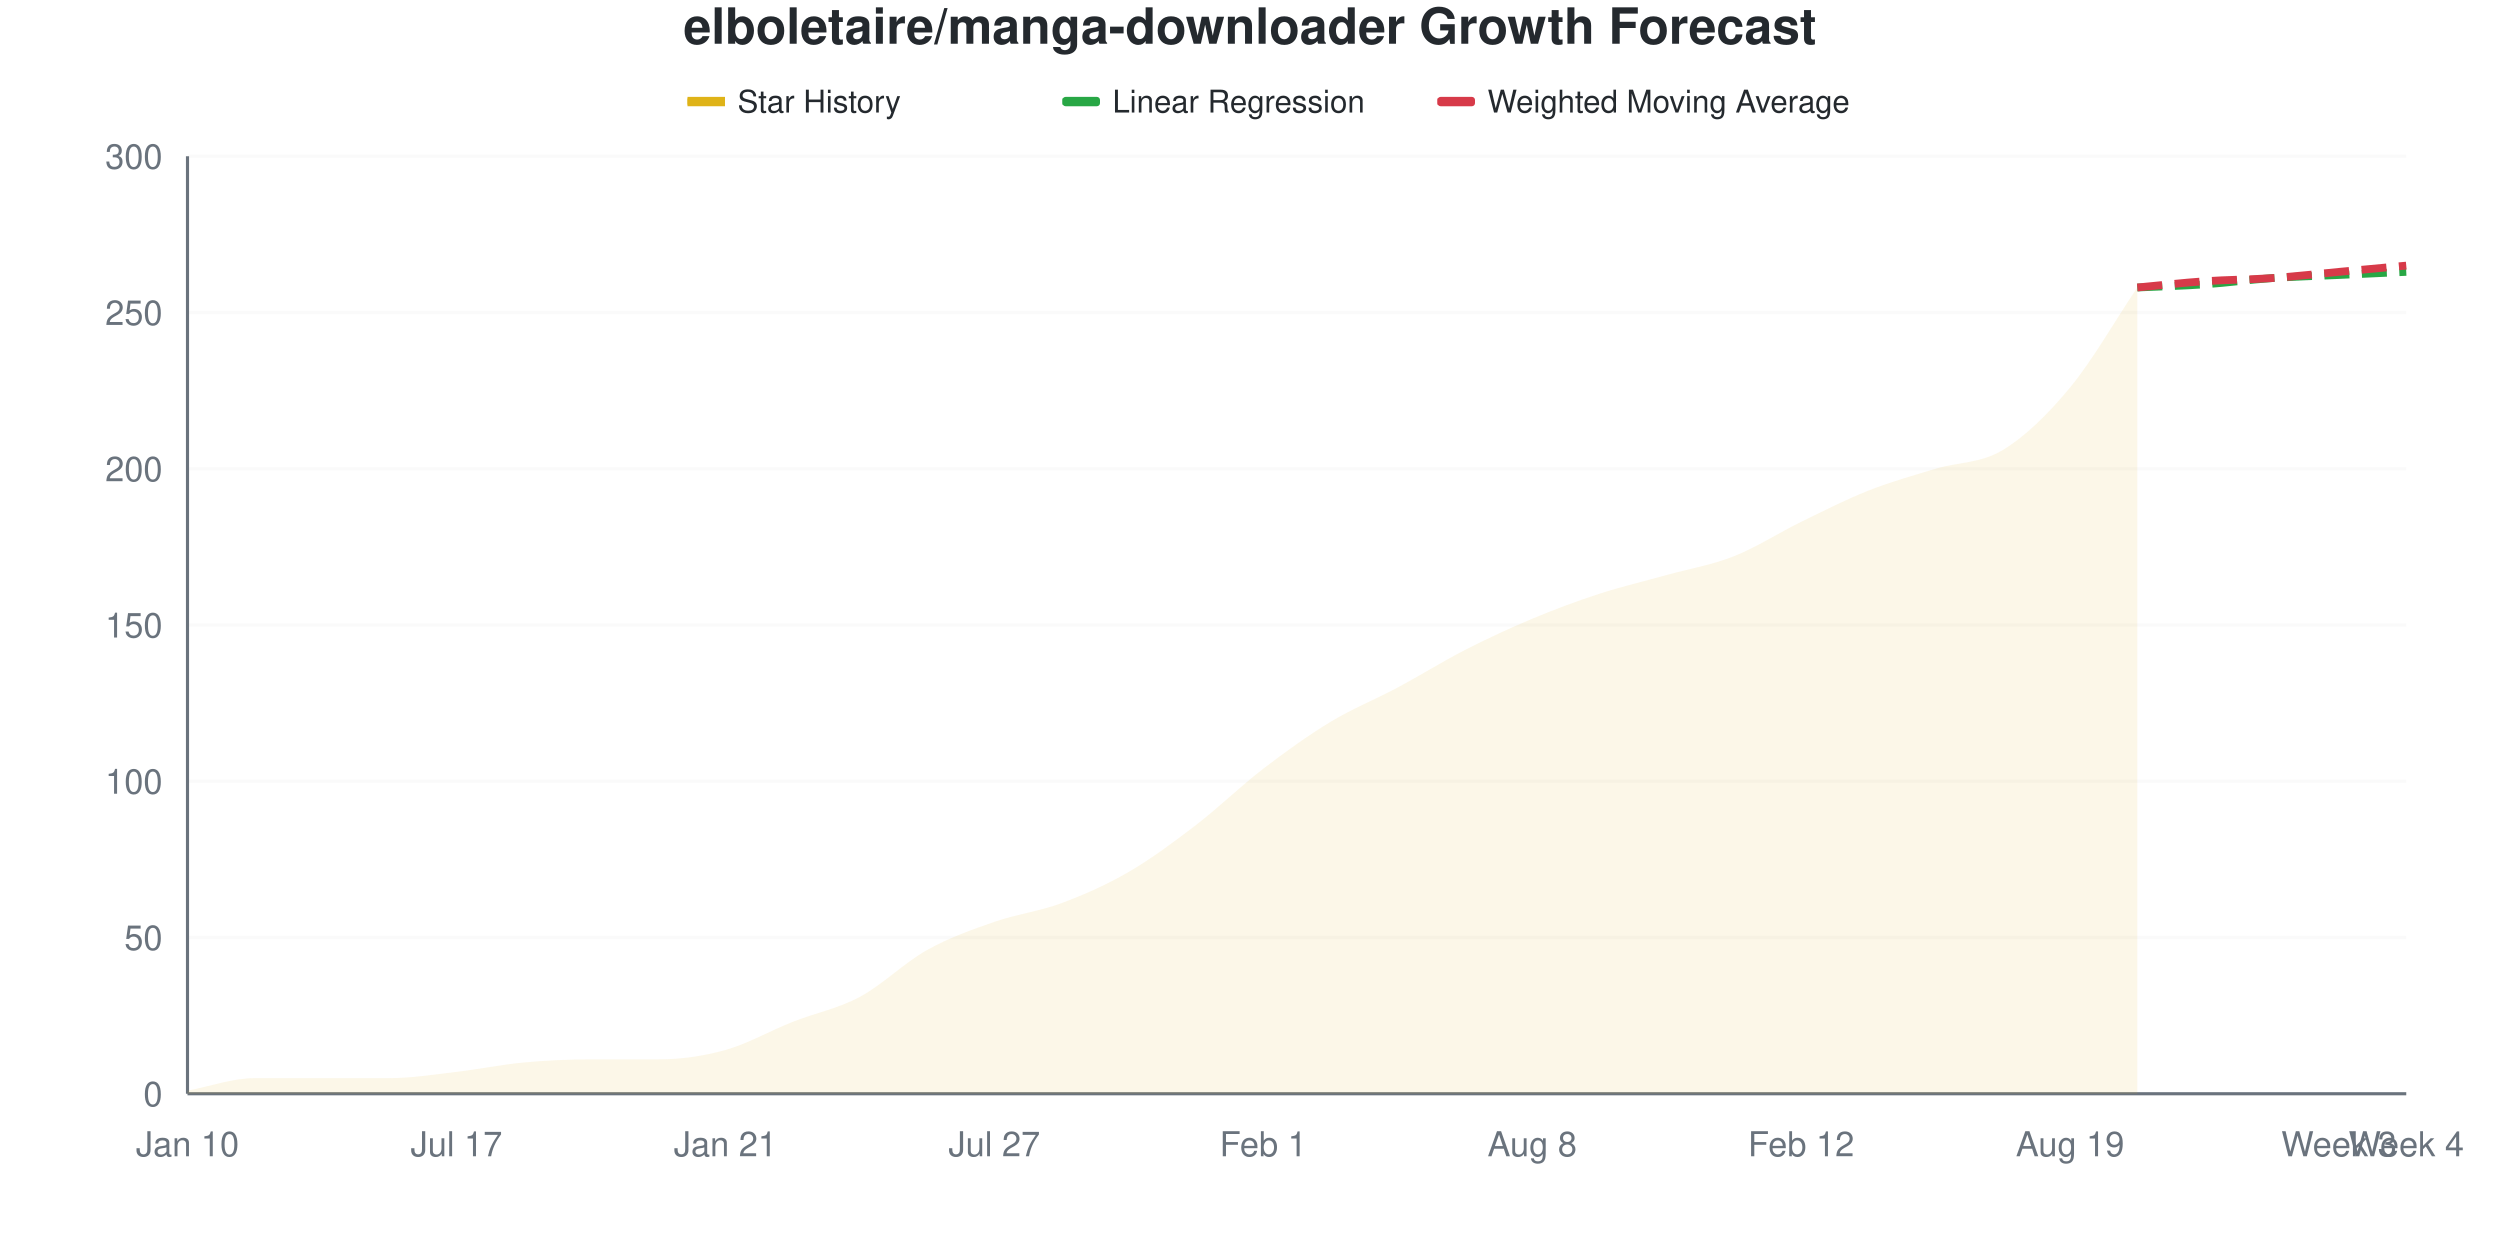
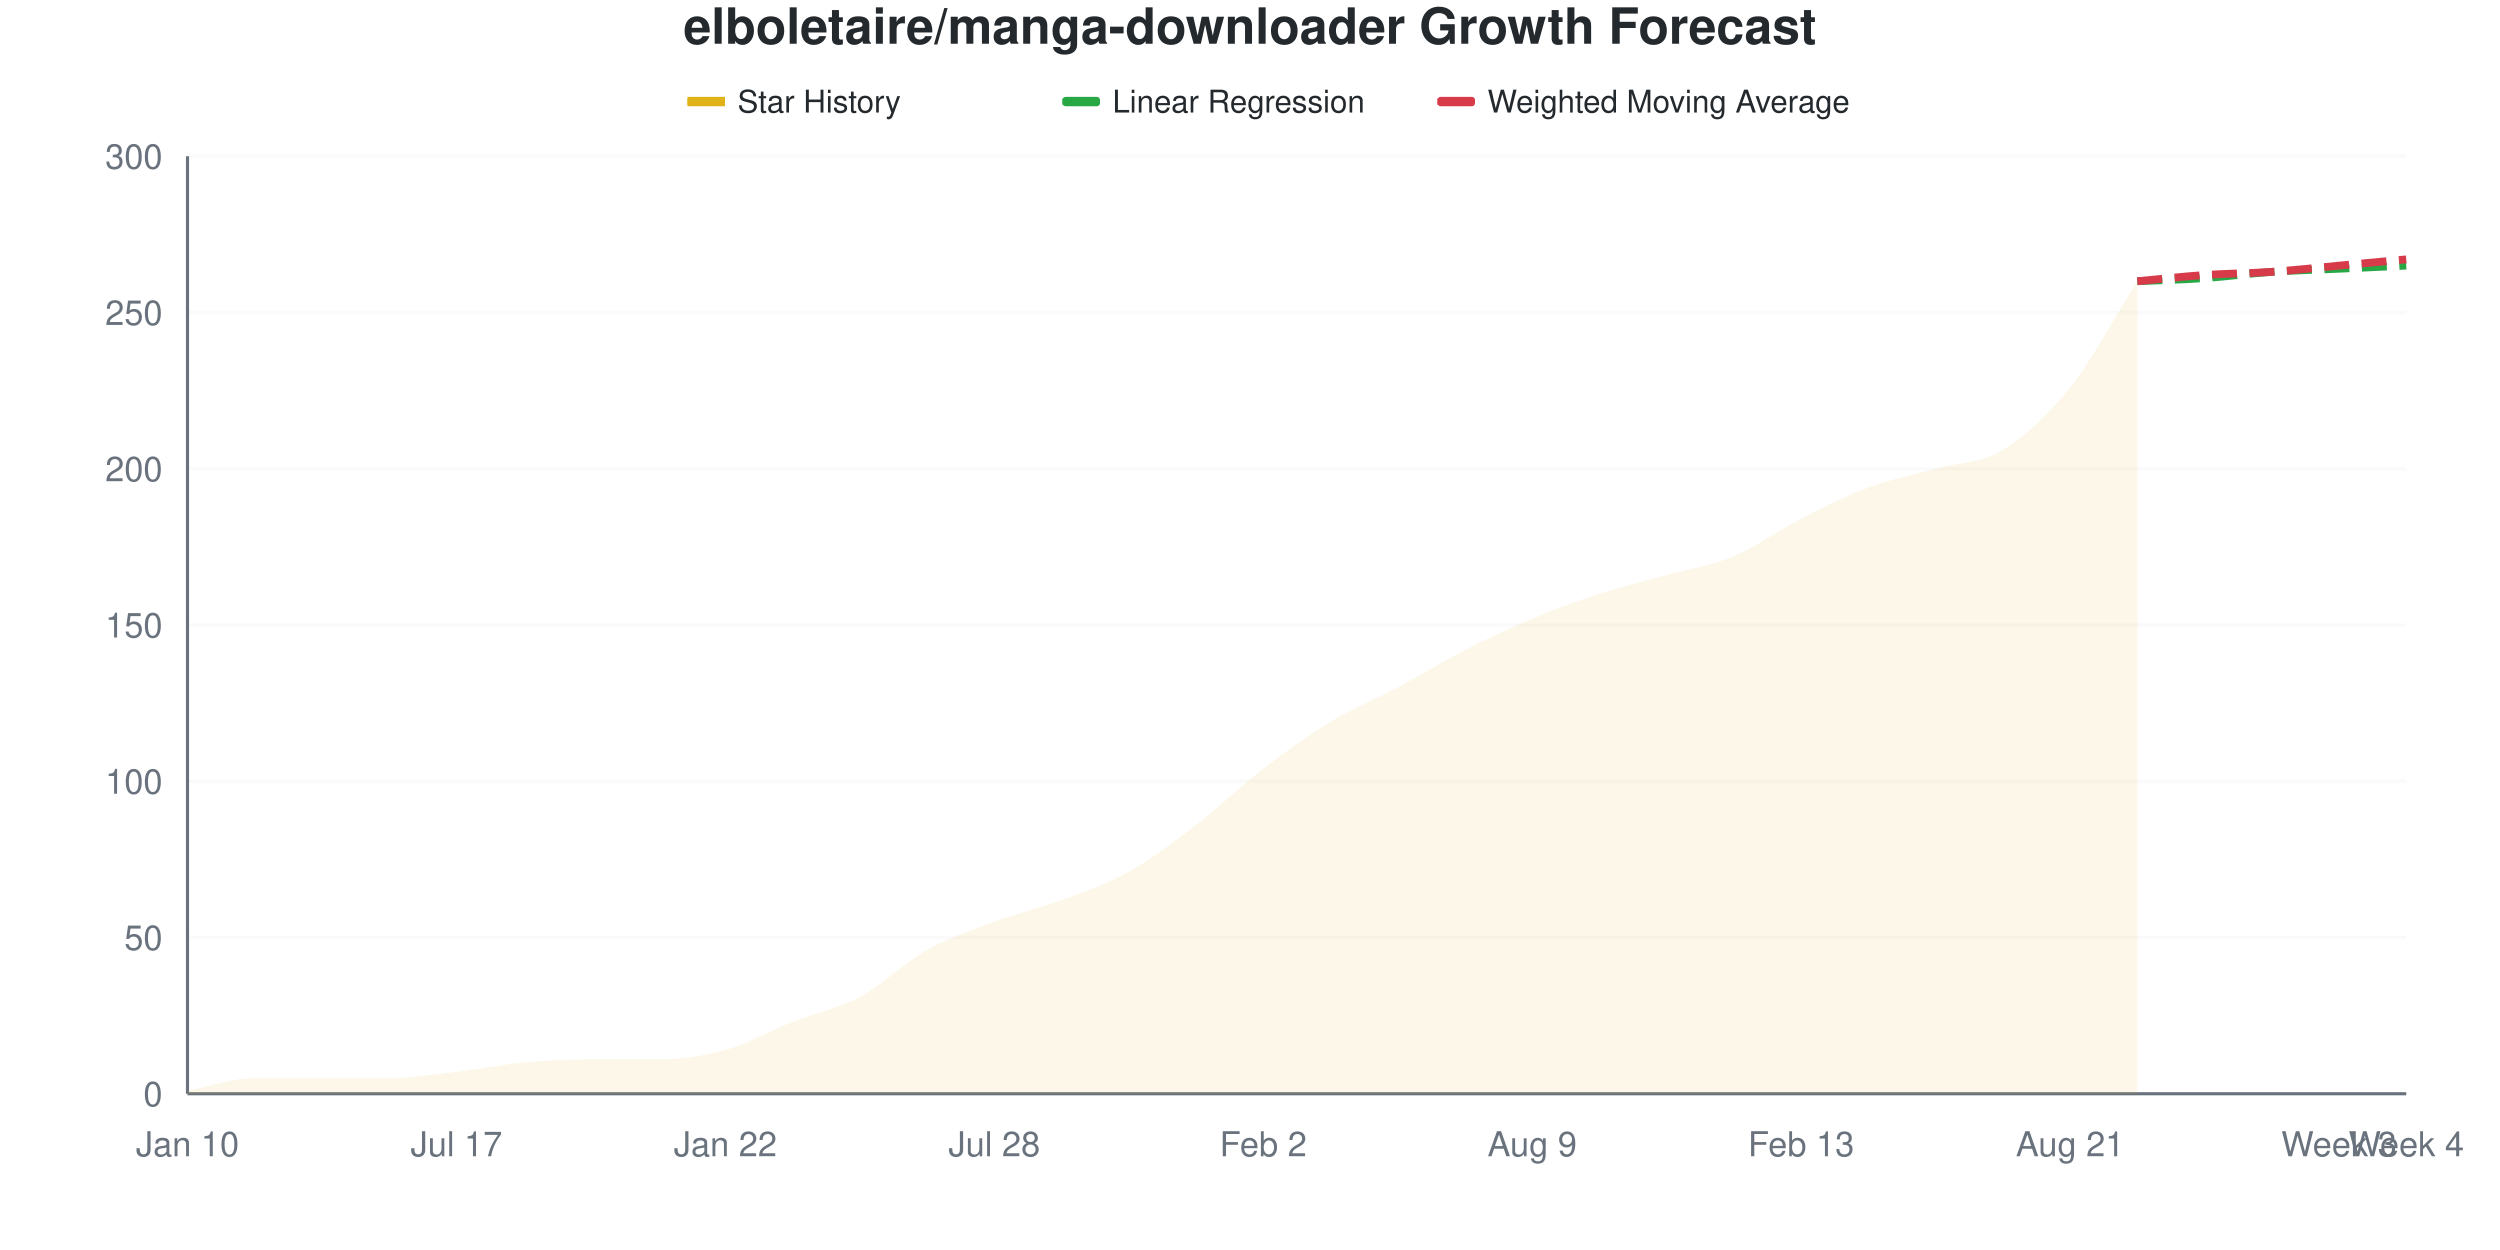
<svg xmlns="http://www.w3.org/2000/svg" viewBox="0 0 800 400" width="800" height="400">
  <style>
    @keyframes drawLine {
      to { stroke-dashoffset: 0; }
    }
    @keyframes fadeInPoint {
      from { opacity: 0; }
      to { opacity: 1; }
    }
    .data-line-0 {
-       stroke-dasharray: 1047;
-       stroke-dashoffset: 1047;
+       stroke-dasharray: 1049;
+       stroke-dashoffset: 1049;
      animation: drawLine 2s ease-out forwards;
    }
    .data-point {
      opacity: 0;
      animation: fadeInPoint 0.5s ease-out forwards;
    }
    .chart-bg { fill: #fff; }
    .chart-text { fill: #24292e; }
    .chart-muted { fill: #6a737d; }
    .chart-grid { stroke: #eee; }
    .chart-axis { stroke: #6a737d; }
    @media (prefers-color-scheme: dark) {
      .chart-bg { fill: #0d1117; }
      .chart-text { fill: #e6edf3; }
      .chart-muted { fill: #8b949e; }
      .chart-grid { stroke: #21262d; }
      .chart-axis { stroke: #8b949e; }
    }
  </style>
  <rect width="800" height="400" class="chart-bg" />
  <text x="400" y="14" text-anchor="middle" class="chart-text" font-size="16" font-weight="bold" font-family="-apple-system, BlinkMacSystemFont, 'Segoe UI', Helvetica, Arial, sans-serif">elboletaire/manga-downloader Growth Forecast</text>
  <g class="legend">
    <rect x="220" y="31" width="12" height="3" fill="#dfb317" />
    <line x1="220" y1="32.5" x2="232" y2="32.5" stroke="#dfb317" stroke-width="2" />
    <text x="236" y="36" class="chart-text" font-size="10" font-family="-apple-system, BlinkMacSystemFont, 'Segoe UI', Helvetica, Arial, sans-serif">Star History</text>
    <rect x="340" y="31" width="12" height="3" fill="#28a745" rx="1" />
    <line x1="340" y1="32.5" x2="352" y2="32.5" stroke="#28a745" stroke-width="2" stroke-dasharray="4,2" />
    <text x="356" y="36" class="chart-text" font-size="10" font-family="-apple-system, BlinkMacSystemFont, 'Segoe UI', Helvetica, Arial, sans-serif">Linear Regression</text>
    <rect x="460" y="31" width="12" height="3" fill="#d73a49" rx="1" />
    <line x1="460" y1="32.5" x2="472" y2="32.5" stroke="#d73a49" stroke-width="2" stroke-dasharray="4,2" />
    <text x="476" y="36" class="chart-text" font-size="10" font-family="-apple-system, BlinkMacSystemFont, 'Segoe UI', Helvetica, Arial, sans-serif">Weighted Moving Average</text>
  </g>
  <g class="grid">
    <line x1="60" y1="350" x2="770" y2="350" class="chart-grid" stroke-opacity="0.3" />
    <text x="52" y="354" text-anchor="end" class="chart-muted" font-size="11" font-family="-apple-system, BlinkMacSystemFont, 'Segoe UI', Helvetica, Arial, sans-serif">0</text>
    <line x1="60" y1="300" x2="770" y2="300" class="chart-grid" stroke-opacity="0.3" />
    <text x="52" y="304" text-anchor="end" class="chart-muted" font-size="11" font-family="-apple-system, BlinkMacSystemFont, 'Segoe UI', Helvetica, Arial, sans-serif">50</text>
    <line x1="60" y1="250" x2="770" y2="250" class="chart-grid" stroke-opacity="0.3" />
    <text x="52" y="254" text-anchor="end" class="chart-muted" font-size="11" font-family="-apple-system, BlinkMacSystemFont, 'Segoe UI', Helvetica, Arial, sans-serif">100</text>
    <line x1="60" y1="200" x2="770" y2="200" class="chart-grid" stroke-opacity="0.3" />
    <text x="52" y="204" text-anchor="end" class="chart-muted" font-size="11" font-family="-apple-system, BlinkMacSystemFont, 'Segoe UI', Helvetica, Arial, sans-serif">150</text>
    <line x1="60" y1="150" x2="770" y2="150" class="chart-grid" stroke-opacity="0.3" />
    <text x="52" y="154" text-anchor="end" class="chart-muted" font-size="11" font-family="-apple-system, BlinkMacSystemFont, 'Segoe UI', Helvetica, Arial, sans-serif">200</text>
    <line x1="60" y1="100" x2="770" y2="100" class="chart-grid" stroke-opacity="0.3" />
    <text x="52" y="104" text-anchor="end" class="chart-muted" font-size="11" font-family="-apple-system, BlinkMacSystemFont, 'Segoe UI', Helvetica, Arial, sans-serif">250</text>
    <line x1="60" y1="50" x2="770" y2="50" class="chart-grid" stroke-opacity="0.3" />
    <text x="52" y="54" text-anchor="end" class="chart-muted" font-size="11" font-family="-apple-system, BlinkMacSystemFont, 'Segoe UI', Helvetica, Arial, sans-serif">300</text>
  </g>
  <g class="milestones">
    
  </g>
  <g class="x-axis">
    <text x="60" y="370" text-anchor="middle" class="chart-muted" font-size="11" font-family="-apple-system, BlinkMacSystemFont, 'Segoe UI', Helvetica, Arial, sans-serif">Jan 10</text>
    <text x="146.061" y="370" text-anchor="middle" class="chart-muted" font-size="11" font-family="-apple-system, BlinkMacSystemFont, 'Segoe UI', Helvetica, Arial, sans-serif">Jul 17</text>
-     <text x="232.121" y="370" text-anchor="middle" class="chart-muted" font-size="11" font-family="-apple-system, BlinkMacSystemFont, 'Segoe UI', Helvetica, Arial, sans-serif">Jan 21</text>
-     <text x="318.182" y="370" text-anchor="middle" class="chart-muted" font-size="11" font-family="-apple-system, BlinkMacSystemFont, 'Segoe UI', Helvetica, Arial, sans-serif">Jul 27</text>
-     <text x="404.242" y="370" text-anchor="middle" class="chart-muted" font-size="11" font-family="-apple-system, BlinkMacSystemFont, 'Segoe UI', Helvetica, Arial, sans-serif">Feb 1</text>
-     <text x="490.303" y="370" text-anchor="middle" class="chart-muted" font-size="11" font-family="-apple-system, BlinkMacSystemFont, 'Segoe UI', Helvetica, Arial, sans-serif">Aug 8</text>
-     <text x="576.364" y="370" text-anchor="middle" class="chart-muted" font-size="11" font-family="-apple-system, BlinkMacSystemFont, 'Segoe UI', Helvetica, Arial, sans-serif">Feb 12</text>
-     <text x="662.424" y="370" text-anchor="middle" class="chart-muted" font-size="11" font-family="-apple-system, BlinkMacSystemFont, 'Segoe UI', Helvetica, Arial, sans-serif">Aug 19</text>
+     <text x="232.121" y="370" text-anchor="middle" class="chart-muted" font-size="11" font-family="-apple-system, BlinkMacSystemFont, 'Segoe UI', Helvetica, Arial, sans-serif">Jan 22</text>
+     <text x="318.182" y="370" text-anchor="middle" class="chart-muted" font-size="11" font-family="-apple-system, BlinkMacSystemFont, 'Segoe UI', Helvetica, Arial, sans-serif">Jul 28</text>
+     <text x="404.242" y="370" text-anchor="middle" class="chart-muted" font-size="11" font-family="-apple-system, BlinkMacSystemFont, 'Segoe UI', Helvetica, Arial, sans-serif">Feb 2</text>
+     <text x="490.303" y="370" text-anchor="middle" class="chart-muted" font-size="11" font-family="-apple-system, BlinkMacSystemFont, 'Segoe UI', Helvetica, Arial, sans-serif">Aug 9</text>
+     <text x="576.364" y="370" text-anchor="middle" class="chart-muted" font-size="11" font-family="-apple-system, BlinkMacSystemFont, 'Segoe UI', Helvetica, Arial, sans-serif">Feb 13</text>
+     <text x="662.424" y="370" text-anchor="middle" class="chart-muted" font-size="11" font-family="-apple-system, BlinkMacSystemFont, 'Segoe UI', Helvetica, Arial, sans-serif">Aug 21</text>
    <text x="748.485" y="370" text-anchor="middle" class="chart-muted" font-size="11" font-family="-apple-system, BlinkMacSystemFont, 'Segoe UI', Helvetica, Arial, sans-serif">Week 3</text>
    <text x="770" y="370" text-anchor="middle" class="chart-muted" font-size="11" font-family="-apple-system, BlinkMacSystemFont, 'Segoe UI', Helvetica, Arial, sans-serif">Week 4</text>
  </g>
  <line x1="60" y1="50" x2="60" y2="350" class="chart-axis" stroke-width="1" />
  <line x1="60" y1="350" x2="770" y2="350" class="chart-axis" stroke-width="1" />
-   <path d="M60,350 L60,349 C67.172,347.667 74.343,345 81.515,345 C88.687,345 95.859,345 103.03,345 C110.202,345 117.374,345 124.545,345 C131.717,345 138.889,343.833 146.061,343 C153.232,342.167 160.404,340.667 167.576,340 C174.747,339.333 181.919,339 189.091,339 C196.263,339 203.434,339 210.606,339 C217.778,339 224.949,338 232.121,336 C239.293,334 246.465,329.833 253.636,327 C260.808,324.167 267.98,322.833 275.152,319 C282.323,315.167 289.495,308 296.667,304 C303.838,300 311.01,297.5 318.182,295 C325.354,292.5 332.525,291.667 339.697,289 C346.869,286.333 354.04,283.167 361.212,279 C368.384,274.833 375.556,269.5 382.727,264 C389.899,258.5 397.071,251.5 404.242,246 C411.414,240.5 418.586,235.333 425.758,231 C432.929,226.667 440.101,223.833 447.273,220 C454.444,216.167 461.616,211.667 468.788,208 C475.96,204.333 483.131,201 490.303,198 C497.475,195 504.646,192.333 511.818,190 C518.99,187.667 526.162,186 533.333,184 C540.505,182 547.677,180.833 554.848,178 C562.02,175.167 569.192,170.5 576.364,167 C583.535,163.5 590.707,159.833 597.879,157 C605.051,154.167 612.222,152.167 619.394,150 C626.566,147.833 633.737,148.333 640.909,144 C648.081,139.667 655.253,132.667 662.424,124 C669.596,115.333 676.768,102.667 683.939,92 L683.939,350 L60,350 Z" fill="#dfb317" fill-opacity="0.1" />
-   <path d="M60,350 L60,349 C67.172,347.667 74.343,345 81.515,345 C88.687,345 95.859,345 103.03,345 C110.202,345 117.374,345 124.545,345 C131.717,345 138.889,343.833 146.061,343 C153.232,342.167 160.404,340.667 167.576,340 C174.747,339.333 181.919,339 189.091,339 C196.263,339 203.434,339 210.606,339 C217.778,339 224.949,338 232.121,336 C239.293,334 246.465,329.833 253.636,327 C260.808,324.167 267.98,322.833 275.152,319 C282.323,315.167 289.495,308 296.667,304 C303.838,300 311.01,297.5 318.182,295 C325.354,292.5 332.525,291.667 339.697,289 C346.869,286.333 354.04,283.167 361.212,279 C368.384,274.833 375.556,269.5 382.727,264 C389.899,258.5 397.071,251.5 404.242,246 C411.414,240.5 418.586,235.333 425.758,231 C432.929,226.667 440.101,223.833 447.273,220 C454.444,216.167 461.616,211.667 468.788,208 C475.96,204.333 483.131,201 490.303,198 C497.475,195 504.646,192.333 511.818,190 C518.99,187.667 526.162,186 533.333,184 C540.505,182 547.677,180.833 554.848,178 C562.02,175.167 569.192,170.5 576.364,167 C583.535,163.5 590.707,159.833 597.879,157 C605.051,154.167 612.222,152.167 619.394,150 C626.566,147.833 633.737,148.333 640.909,144 C648.081,139.667 655.253,132.667 662.424,124 C669.596,115.333 676.768,102.667 683.939,92" fill="none" stroke="#dfb317" stroke-width="2.5" class="data-line-0" />
-   <path d="M683.939,92 C691.111,91.667 698.283,91.5 705.455,91 C712.626,90.5 719.798,89.5 726.97,89 C734.141,88.5 741.313,88.333 748.485,88 C755.657,87.667 762.828,87.333 770,87" fill="none" stroke="#28a745" stroke-width="2.5" stroke-dasharray="8,4" />
-   <path d="M683.939,92 C691.111,91.333 698.283,90.5 705.455,90 C712.626,89.5 719.798,89.5 726.97,89 C734.141,88.5 741.313,87.667 748.485,87 C755.657,86.333 762.828,85.667 770,85" fill="none" stroke="#d73a49" stroke-width="2.5" stroke-dasharray="8,4" />
+   <path d="M60,350 L60,349 C67.172,347.667 74.343,345 81.515,345 C88.687,345 95.859,345 103.03,345 C110.202,345 117.374,345 124.545,345 C131.717,345 138.889,343.833 146.061,343 C153.232,342.167 160.404,340.667 167.576,340 C174.747,339.333 181.919,339 189.091,339 C196.263,339 203.434,339 210.606,339 C217.778,339 224.949,338 232.121,336 C239.293,334 246.465,329.833 253.636,327 C260.808,324.167 267.98,322.833 275.152,319 C282.323,315.167 289.495,308 296.667,304 C303.838,300 311.01,297.667 318.182,295 C325.354,292.333 332.525,290.667 339.697,288 C346.869,285.333 354.04,283 361.212,279 C368.384,275 375.556,269.5 382.727,264 C389.899,258.5 397.071,251.5 404.242,246 C411.414,240.5 418.586,235.333 425.758,231 C432.929,226.667 440.101,223.833 447.273,220 C454.444,216.167 461.616,211.667 468.788,208 C475.96,204.333 483.131,201 490.303,198 C497.475,195 504.646,192.333 511.818,190 C518.99,187.667 526.162,186 533.333,184 C540.505,182 547.677,181 554.848,178 C562.02,175 569.192,169.667 576.364,166 C583.535,162.333 590.707,158.667 597.879,156 C605.051,153.333 612.222,152 619.394,150 C626.566,148 633.737,148.333 640.909,144 C648.081,139.667 655.253,133 662.424,124 C669.596,115 676.768,101.333 683.939,90 L683.939,350 L60,350 Z" fill="#dfb317" fill-opacity="0.1" />
+   <path d="M60,350 L60,349 C67.172,347.667 74.343,345 81.515,345 C88.687,345 95.859,345 103.03,345 C110.202,345 117.374,345 124.545,345 C131.717,345 138.889,343.833 146.061,343 C153.232,342.167 160.404,340.667 167.576,340 C174.747,339.333 181.919,339 189.091,339 C196.263,339 203.434,339 210.606,339 C217.778,339 224.949,338 232.121,336 C239.293,334 246.465,329.833 253.636,327 C260.808,324.167 267.98,322.833 275.152,319 C282.323,315.167 289.495,308 296.667,304 C303.838,300 311.01,297.667 318.182,295 C325.354,292.333 332.525,290.667 339.697,288 C346.869,285.333 354.04,283 361.212,279 C368.384,275 375.556,269.5 382.727,264 C389.899,258.5 397.071,251.5 404.242,246 C411.414,240.5 418.586,235.333 425.758,231 C432.929,226.667 440.101,223.833 447.273,220 C454.444,216.167 461.616,211.667 468.788,208 C475.96,204.333 483.131,201 490.303,198 C497.475,195 504.646,192.333 511.818,190 C518.99,187.667 526.162,186 533.333,184 C540.505,182 547.677,181 554.848,178 C562.02,175 569.192,169.667 576.364,166 C583.535,162.333 590.707,158.667 597.879,156 C605.051,153.333 612.222,152 619.394,150 C626.566,148 633.737,148.333 640.909,144 C648.081,139.667 655.253,133 662.424,124 C669.596,115 676.768,101.333 683.939,90" fill="none" stroke="#dfb317" stroke-width="2.5" class="data-line-0" />
+   <path d="M683.939,90 C691.111,89.667 698.283,89.5 705.455,89 C712.626,88.5 719.798,87.5 726.97,87 C734.141,86.5 741.313,86.333 748.485,86 C755.657,85.667 762.828,85.333 770,85" fill="none" stroke="#28a745" stroke-width="2.5" stroke-dasharray="8,4" />
+   <path d="M683.939,90 C691.111,89.333 698.283,88.5 705.455,88 C712.626,87.5 719.798,87.5 726.97,87 C734.141,86.5 741.313,85.667 748.485,85 C755.657,84.333 762.828,83.667 770,83" fill="none" stroke="#d73a49" stroke-width="2.5" stroke-dasharray="8,4" />
  <g class="points">
    <circle cx="60" cy="349" r="4" fill="#dfb317" class="data-point" style="animation-delay: 1.50s" />
    <circle cx="81.515" cy="345" r="4" fill="#dfb317" class="data-point" style="animation-delay: 1.55s" />
    <circle cx="103.03" cy="345" r="4" fill="#dfb317" class="data-point" style="animation-delay: 1.60s" />
    <circle cx="124.545" cy="345" r="4" fill="#dfb317" class="data-point" style="animation-delay: 1.65s" />
    <circle cx="146.061" cy="343" r="4" fill="#dfb317" class="data-point" style="animation-delay: 1.70s" />
    <circle cx="167.576" cy="340" r="4" fill="#dfb317" class="data-point" style="animation-delay: 1.75s" />
    <circle cx="189.091" cy="339" r="4" fill="#dfb317" class="data-point" style="animation-delay: 1.80s" />
    <circle cx="210.606" cy="339" r="4" fill="#dfb317" class="data-point" style="animation-delay: 1.85s" />
    <circle cx="232.121" cy="336" r="4" fill="#dfb317" class="data-point" style="animation-delay: 1.90s" />
    <circle cx="253.636" cy="327" r="4" fill="#dfb317" class="data-point" style="animation-delay: 1.95s" />
    <circle cx="275.152" cy="319" r="4" fill="#dfb317" class="data-point" style="animation-delay: 2.00s" />
    <circle cx="296.667" cy="304" r="4" fill="#dfb317" class="data-point" style="animation-delay: 2.05s" />
    <circle cx="318.182" cy="295" r="4" fill="#dfb317" class="data-point" style="animation-delay: 2.10s" />
-     <circle cx="339.697" cy="289" r="4" fill="#dfb317" class="data-point" style="animation-delay: 2.15s" />
+     <circle cx="339.697" cy="288" r="4" fill="#dfb317" class="data-point" style="animation-delay: 2.15s" />
    <circle cx="361.212" cy="279" r="4" fill="#dfb317" class="data-point" style="animation-delay: 2.20s" />
    <circle cx="382.727" cy="264" r="4" fill="#dfb317" class="data-point" style="animation-delay: 2.25s" />
    <circle cx="404.242" cy="246" r="4" fill="#dfb317" class="data-point" style="animation-delay: 2.30s" />
    <circle cx="425.758" cy="231" r="4" fill="#dfb317" class="data-point" style="animation-delay: 2.35s" />
    <circle cx="447.273" cy="220" r="4" fill="#dfb317" class="data-point" style="animation-delay: 2.40s" />
    <circle cx="468.788" cy="208" r="4" fill="#dfb317" class="data-point" style="animation-delay: 2.45s" />
    <circle cx="490.303" cy="198" r="4" fill="#dfb317" class="data-point" style="animation-delay: 2.50s" />
    <circle cx="511.818" cy="190" r="4" fill="#dfb317" class="data-point" style="animation-delay: 2.55s" />
    <circle cx="533.333" cy="184" r="4" fill="#dfb317" class="data-point" style="animation-delay: 2.60s" />
    <circle cx="554.848" cy="178" r="4" fill="#dfb317" class="data-point" style="animation-delay: 2.65s" />
-     <circle cx="576.364" cy="167" r="4" fill="#dfb317" class="data-point" style="animation-delay: 2.70s" />
-     <circle cx="597.879" cy="157" r="4" fill="#dfb317" class="data-point" style="animation-delay: 2.75s" />
+     <circle cx="576.364" cy="166" r="4" fill="#dfb317" class="data-point" style="animation-delay: 2.70s" />
+     <circle cx="597.879" cy="156" r="4" fill="#dfb317" class="data-point" style="animation-delay: 2.75s" />
    <circle cx="619.394" cy="150" r="4" fill="#dfb317" class="data-point" style="animation-delay: 2.80s" />
    <circle cx="640.909" cy="144" r="4" fill="#dfb317" class="data-point" style="animation-delay: 2.85s" />
    <circle cx="662.424" cy="124" r="4" fill="#dfb317" class="data-point" style="animation-delay: 2.90s" />
-     <circle cx="683.939" cy="92" r="4" fill="#dfb317" class="data-point" style="animation-delay: 2.95s" />
+     <circle cx="683.939" cy="90" r="4" fill="#dfb317" class="data-point" style="animation-delay: 2.95s" />
  </g>
</svg>
